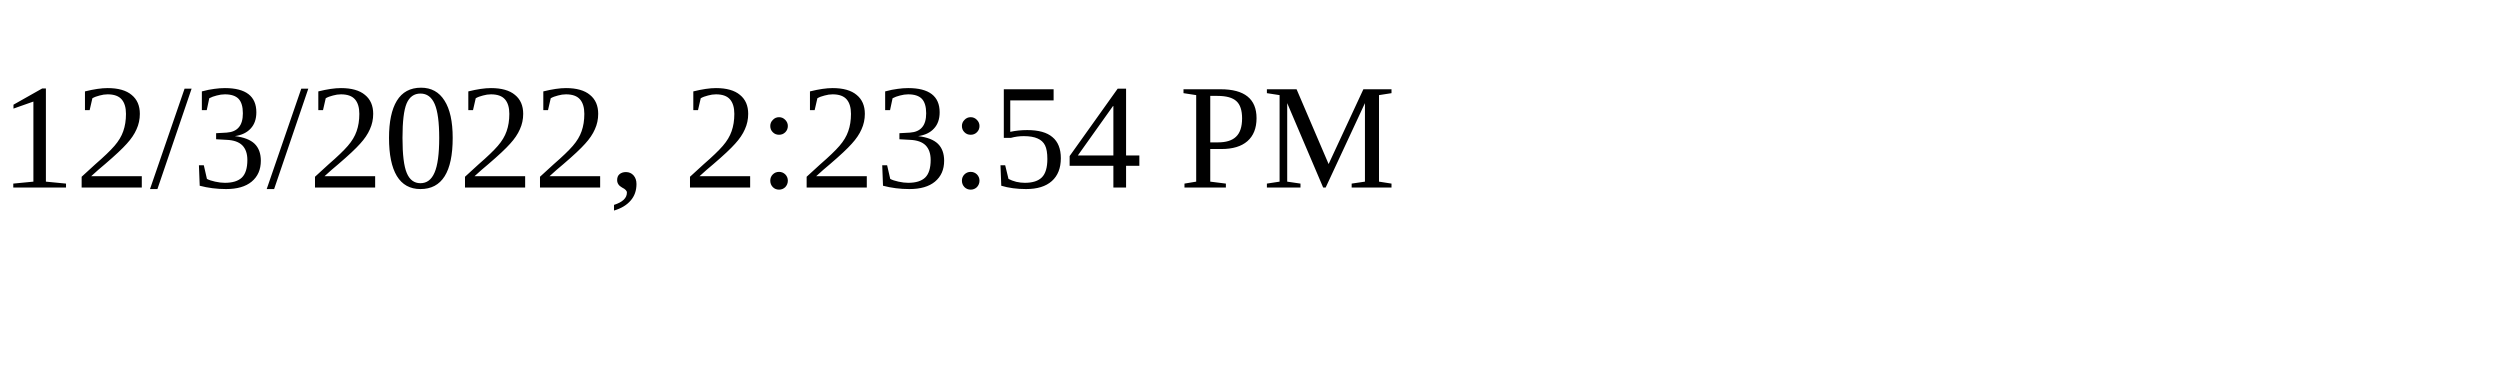
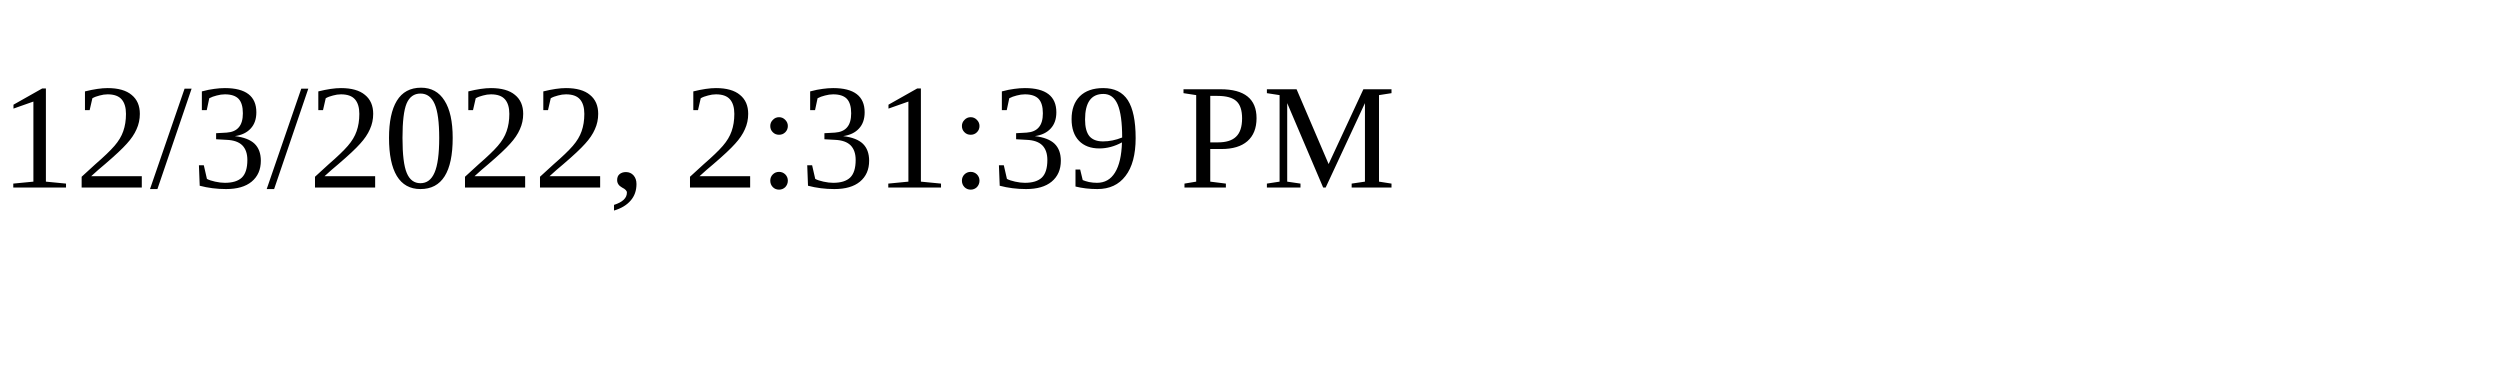
<svg xmlns="http://www.w3.org/2000/svg" height="30" width="200">
-   <text x="0" y="15">12/3/2022, 2:23:54 PM</text>
+   <text x="0" y="15">12/3/2022, 2:31:39 PM</text>
</svg>
